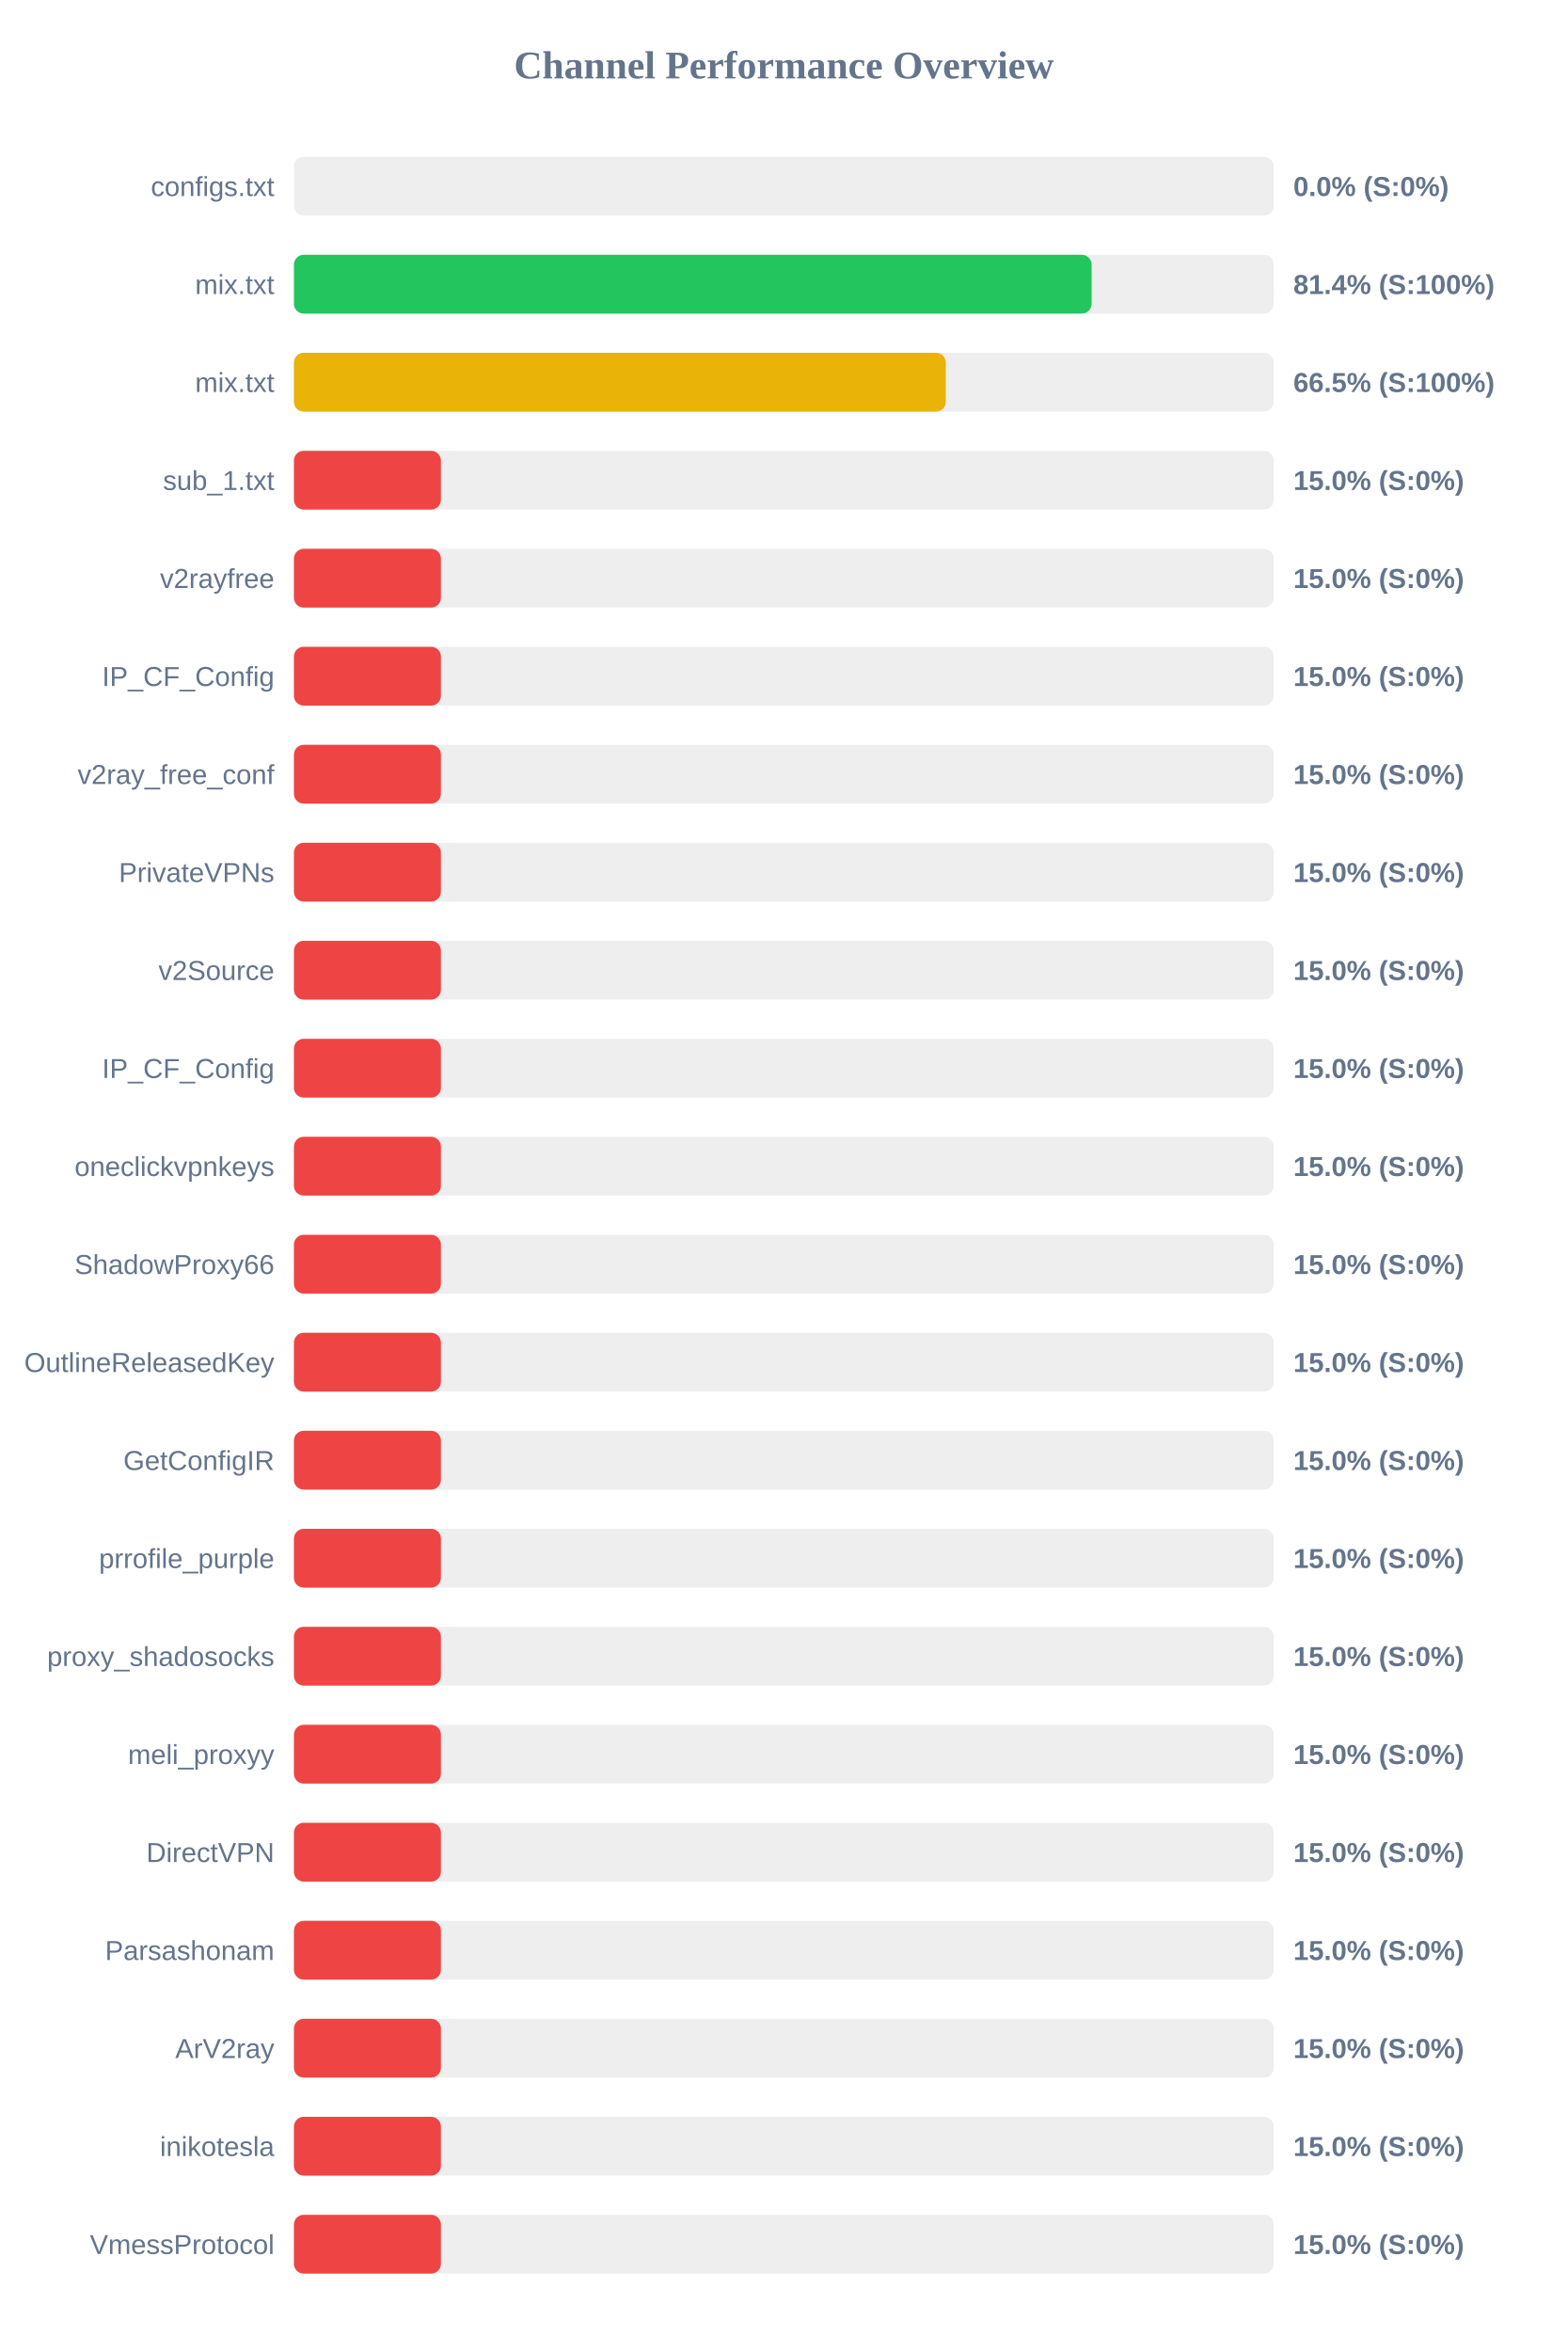
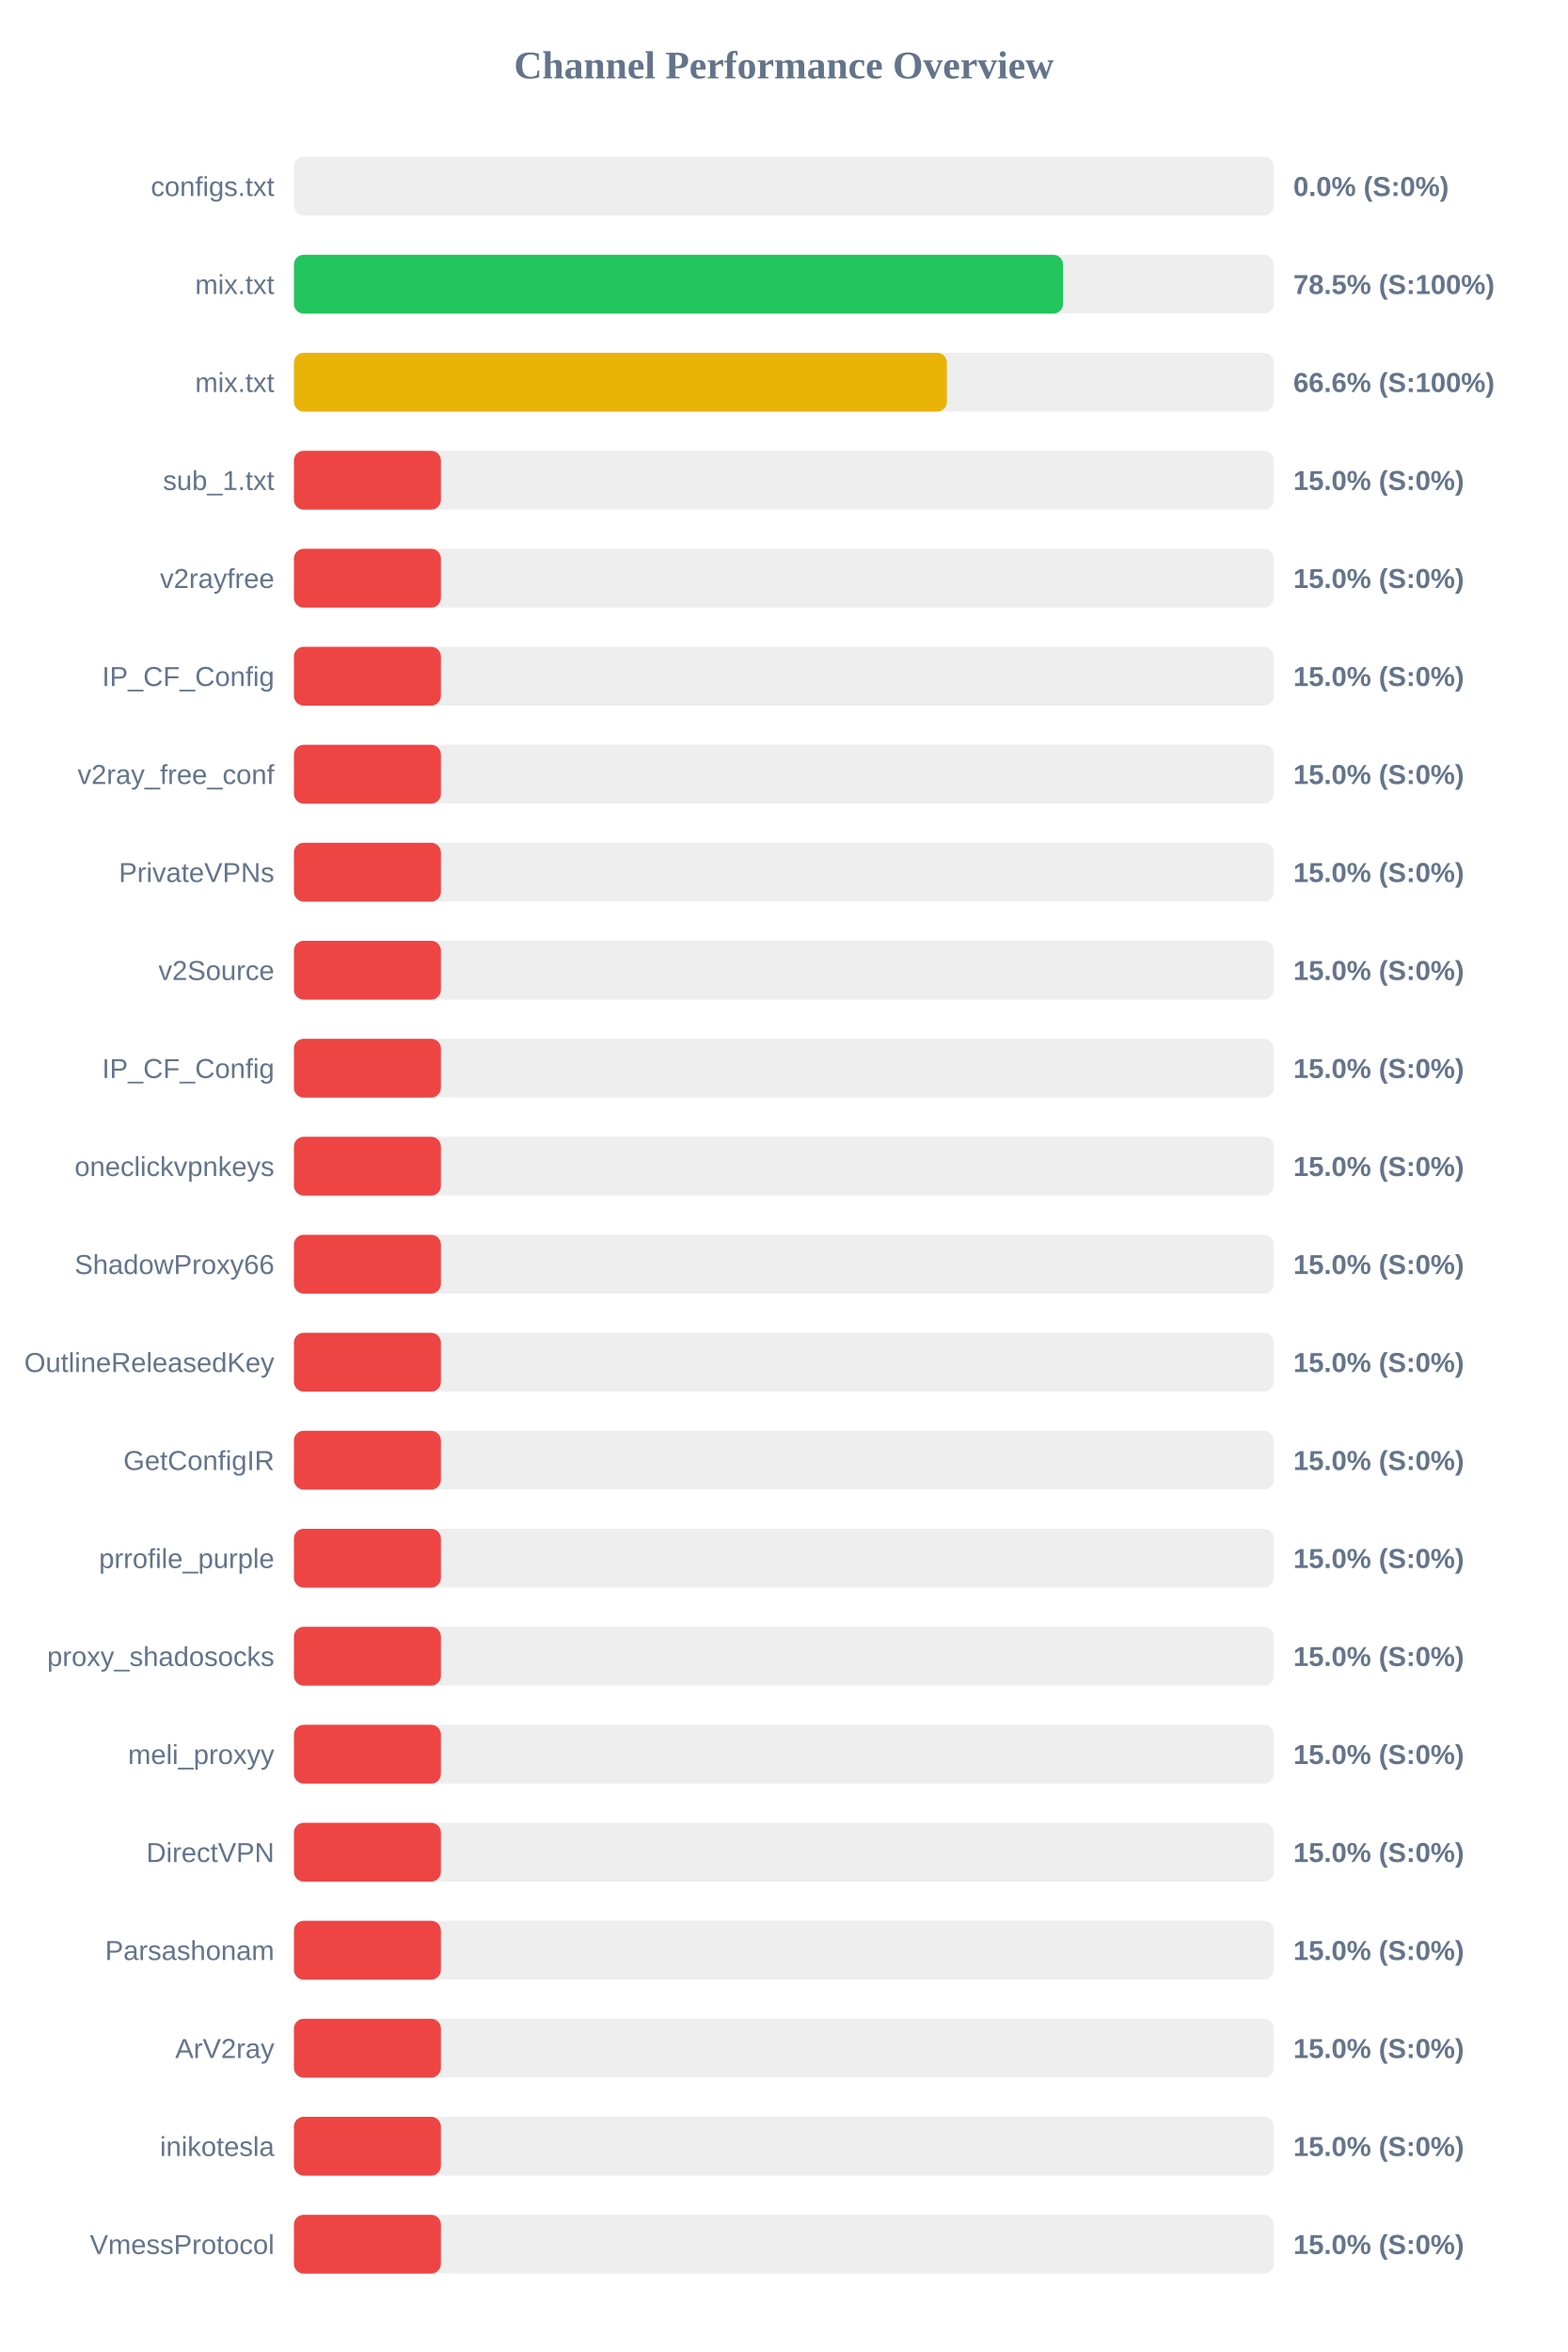
<svg xmlns="http://www.w3.org/2000/svg" width="800" height="1200" version="1.1">
  <style>
        .row { font: 14px Arial; fill: #64748b; }
        .score { font: bold 14px Arial; fill: #64748b; }
    </style>
  <text x="400" y="40" text-anchor="middle" font-size="20px" font-weight="bold" fill="#64748b">Channel Performance Overview</text>
  <rect x="150" y="80" width="500" height="30" fill="#eee" rx="5" />
  <rect x="150" y="80" width="0.0" height="30" fill="#ef4444" rx="5" />
  <text x="140" y="100" text-anchor="end" class="row">configs.txt</text>
  <text x="660" y="100" text-anchor="start" class="score">0.0% (S:0%)</text>
  <rect x="150" y="130" width="500" height="30" fill="#eee" rx="5" />
-   <rect x="150" y="130" width="407.05" height="30" fill="#22c55e" rx="5" />
+   <rect x="150" y="130" width="392.5" height="30" fill="#22c55e" rx="5" />
  <text x="140" y="150" text-anchor="end" class="row">mix.txt</text>
-   <text x="660" y="150" text-anchor="start" class="score">81.4% (S:100%)</text>
+   <text x="660" y="150" text-anchor="start" class="score">78.5% (S:100%)</text>
  <rect x="150" y="180" width="500" height="30" fill="#eee" rx="5" />
-   <rect x="150" y="180" width="332.65" height="30" fill="#eab308" rx="5" />
+   <rect x="150" y="180" width="333.2" height="30" fill="#eab308" rx="5" />
  <text x="140" y="200" text-anchor="end" class="row">mix.txt</text>
-   <text x="660" y="200" text-anchor="start" class="score">66.5% (S:100%)</text>
+   <text x="660" y="200" text-anchor="start" class="score">66.6% (S:100%)</text>
  <rect x="150" y="230" width="500" height="30" fill="#eee" rx="5" />
  <rect x="150" y="230" width="75.0" height="30" fill="#ef4444" rx="5" />
  <text x="140" y="250" text-anchor="end" class="row">sub_1.txt</text>
  <text x="660" y="250" text-anchor="start" class="score">15.0% (S:0%)</text>
  <rect x="150" y="280" width="500" height="30" fill="#eee" rx="5" />
  <rect x="150" y="280" width="75.0" height="30" fill="#ef4444" rx="5" />
  <text x="140" y="300" text-anchor="end" class="row">v2rayfree</text>
  <text x="660" y="300" text-anchor="start" class="score">15.0% (S:0%)</text>
  <rect x="150" y="330" width="500" height="30" fill="#eee" rx="5" />
  <rect x="150" y="330" width="75.0" height="30" fill="#ef4444" rx="5" />
  <text x="140" y="350" text-anchor="end" class="row">IP_CF_Config</text>
  <text x="660" y="350" text-anchor="start" class="score">15.0% (S:0%)</text>
  <rect x="150" y="380" width="500" height="30" fill="#eee" rx="5" />
  <rect x="150" y="380" width="75.0" height="30" fill="#ef4444" rx="5" />
  <text x="140" y="400" text-anchor="end" class="row">v2ray_free_conf</text>
  <text x="660" y="400" text-anchor="start" class="score">15.0% (S:0%)</text>
  <rect x="150" y="430" width="500" height="30" fill="#eee" rx="5" />
  <rect x="150" y="430" width="75.0" height="30" fill="#ef4444" rx="5" />
  <text x="140" y="450" text-anchor="end" class="row">PrivateVPNs</text>
  <text x="660" y="450" text-anchor="start" class="score">15.0% (S:0%)</text>
  <rect x="150" y="480" width="500" height="30" fill="#eee" rx="5" />
  <rect x="150" y="480" width="75.0" height="30" fill="#ef4444" rx="5" />
  <text x="140" y="500" text-anchor="end" class="row">v2Source</text>
  <text x="660" y="500" text-anchor="start" class="score">15.0% (S:0%)</text>
  <rect x="150" y="530" width="500" height="30" fill="#eee" rx="5" />
  <rect x="150" y="530" width="75.0" height="30" fill="#ef4444" rx="5" />
  <text x="140" y="550" text-anchor="end" class="row">IP_CF_Config</text>
  <text x="660" y="550" text-anchor="start" class="score">15.0% (S:0%)</text>
  <rect x="150" y="580" width="500" height="30" fill="#eee" rx="5" />
  <rect x="150" y="580" width="75.0" height="30" fill="#ef4444" rx="5" />
  <text x="140" y="600" text-anchor="end" class="row">oneclickvpnkeys</text>
  <text x="660" y="600" text-anchor="start" class="score">15.0% (S:0%)</text>
  <rect x="150" y="630" width="500" height="30" fill="#eee" rx="5" />
  <rect x="150" y="630" width="75.0" height="30" fill="#ef4444" rx="5" />
  <text x="140" y="650" text-anchor="end" class="row">ShadowProxy66</text>
  <text x="660" y="650" text-anchor="start" class="score">15.0% (S:0%)</text>
  <rect x="150" y="680" width="500" height="30" fill="#eee" rx="5" />
  <rect x="150" y="680" width="75.0" height="30" fill="#ef4444" rx="5" />
  <text x="140" y="700" text-anchor="end" class="row">OutlineReleasedKey</text>
  <text x="660" y="700" text-anchor="start" class="score">15.0% (S:0%)</text>
  <rect x="150" y="730" width="500" height="30" fill="#eee" rx="5" />
  <rect x="150" y="730" width="75.0" height="30" fill="#ef4444" rx="5" />
  <text x="140" y="750" text-anchor="end" class="row">GetConfigIR</text>
  <text x="660" y="750" text-anchor="start" class="score">15.0% (S:0%)</text>
  <rect x="150" y="780" width="500" height="30" fill="#eee" rx="5" />
  <rect x="150" y="780" width="75.0" height="30" fill="#ef4444" rx="5" />
  <text x="140" y="800" text-anchor="end" class="row">prrofile_purple</text>
  <text x="660" y="800" text-anchor="start" class="score">15.0% (S:0%)</text>
  <rect x="150" y="830" width="500" height="30" fill="#eee" rx="5" />
  <rect x="150" y="830" width="75.0" height="30" fill="#ef4444" rx="5" />
  <text x="140" y="850" text-anchor="end" class="row">proxy_shadosocks</text>
  <text x="660" y="850" text-anchor="start" class="score">15.0% (S:0%)</text>
  <rect x="150" y="880" width="500" height="30" fill="#eee" rx="5" />
  <rect x="150" y="880" width="75.0" height="30" fill="#ef4444" rx="5" />
  <text x="140" y="900" text-anchor="end" class="row">meli_proxyy</text>
  <text x="660" y="900" text-anchor="start" class="score">15.0% (S:0%)</text>
  <rect x="150" y="930" width="500" height="30" fill="#eee" rx="5" />
  <rect x="150" y="930" width="75.0" height="30" fill="#ef4444" rx="5" />
  <text x="140" y="950" text-anchor="end" class="row">DirectVPN</text>
  <text x="660" y="950" text-anchor="start" class="score">15.0% (S:0%)</text>
  <rect x="150" y="980" width="500" height="30" fill="#eee" rx="5" />
  <rect x="150" y="980" width="75.0" height="30" fill="#ef4444" rx="5" />
  <text x="140" y="1000" text-anchor="end" class="row">Parsashonam</text>
  <text x="660" y="1000" text-anchor="start" class="score">15.0% (S:0%)</text>
  <rect x="150" y="1030" width="500" height="30" fill="#eee" rx="5" />
  <rect x="150" y="1030" width="75.0" height="30" fill="#ef4444" rx="5" />
  <text x="140" y="1050" text-anchor="end" class="row">ArV2ray</text>
  <text x="660" y="1050" text-anchor="start" class="score">15.0% (S:0%)</text>
  <rect x="150" y="1080" width="500" height="30" fill="#eee" rx="5" />
  <rect x="150" y="1080" width="75.0" height="30" fill="#ef4444" rx="5" />
  <text x="140" y="1100" text-anchor="end" class="row">inikotesla</text>
  <text x="660" y="1100" text-anchor="start" class="score">15.0% (S:0%)</text>
  <rect x="150" y="1130" width="500" height="30" fill="#eee" rx="5" />
  <rect x="150" y="1130" width="75.0" height="30" fill="#ef4444" rx="5" />
  <text x="140" y="1150" text-anchor="end" class="row">VmessProtocol</text>
  <text x="660" y="1150" text-anchor="start" class="score">15.0% (S:0%)</text>
</svg>
